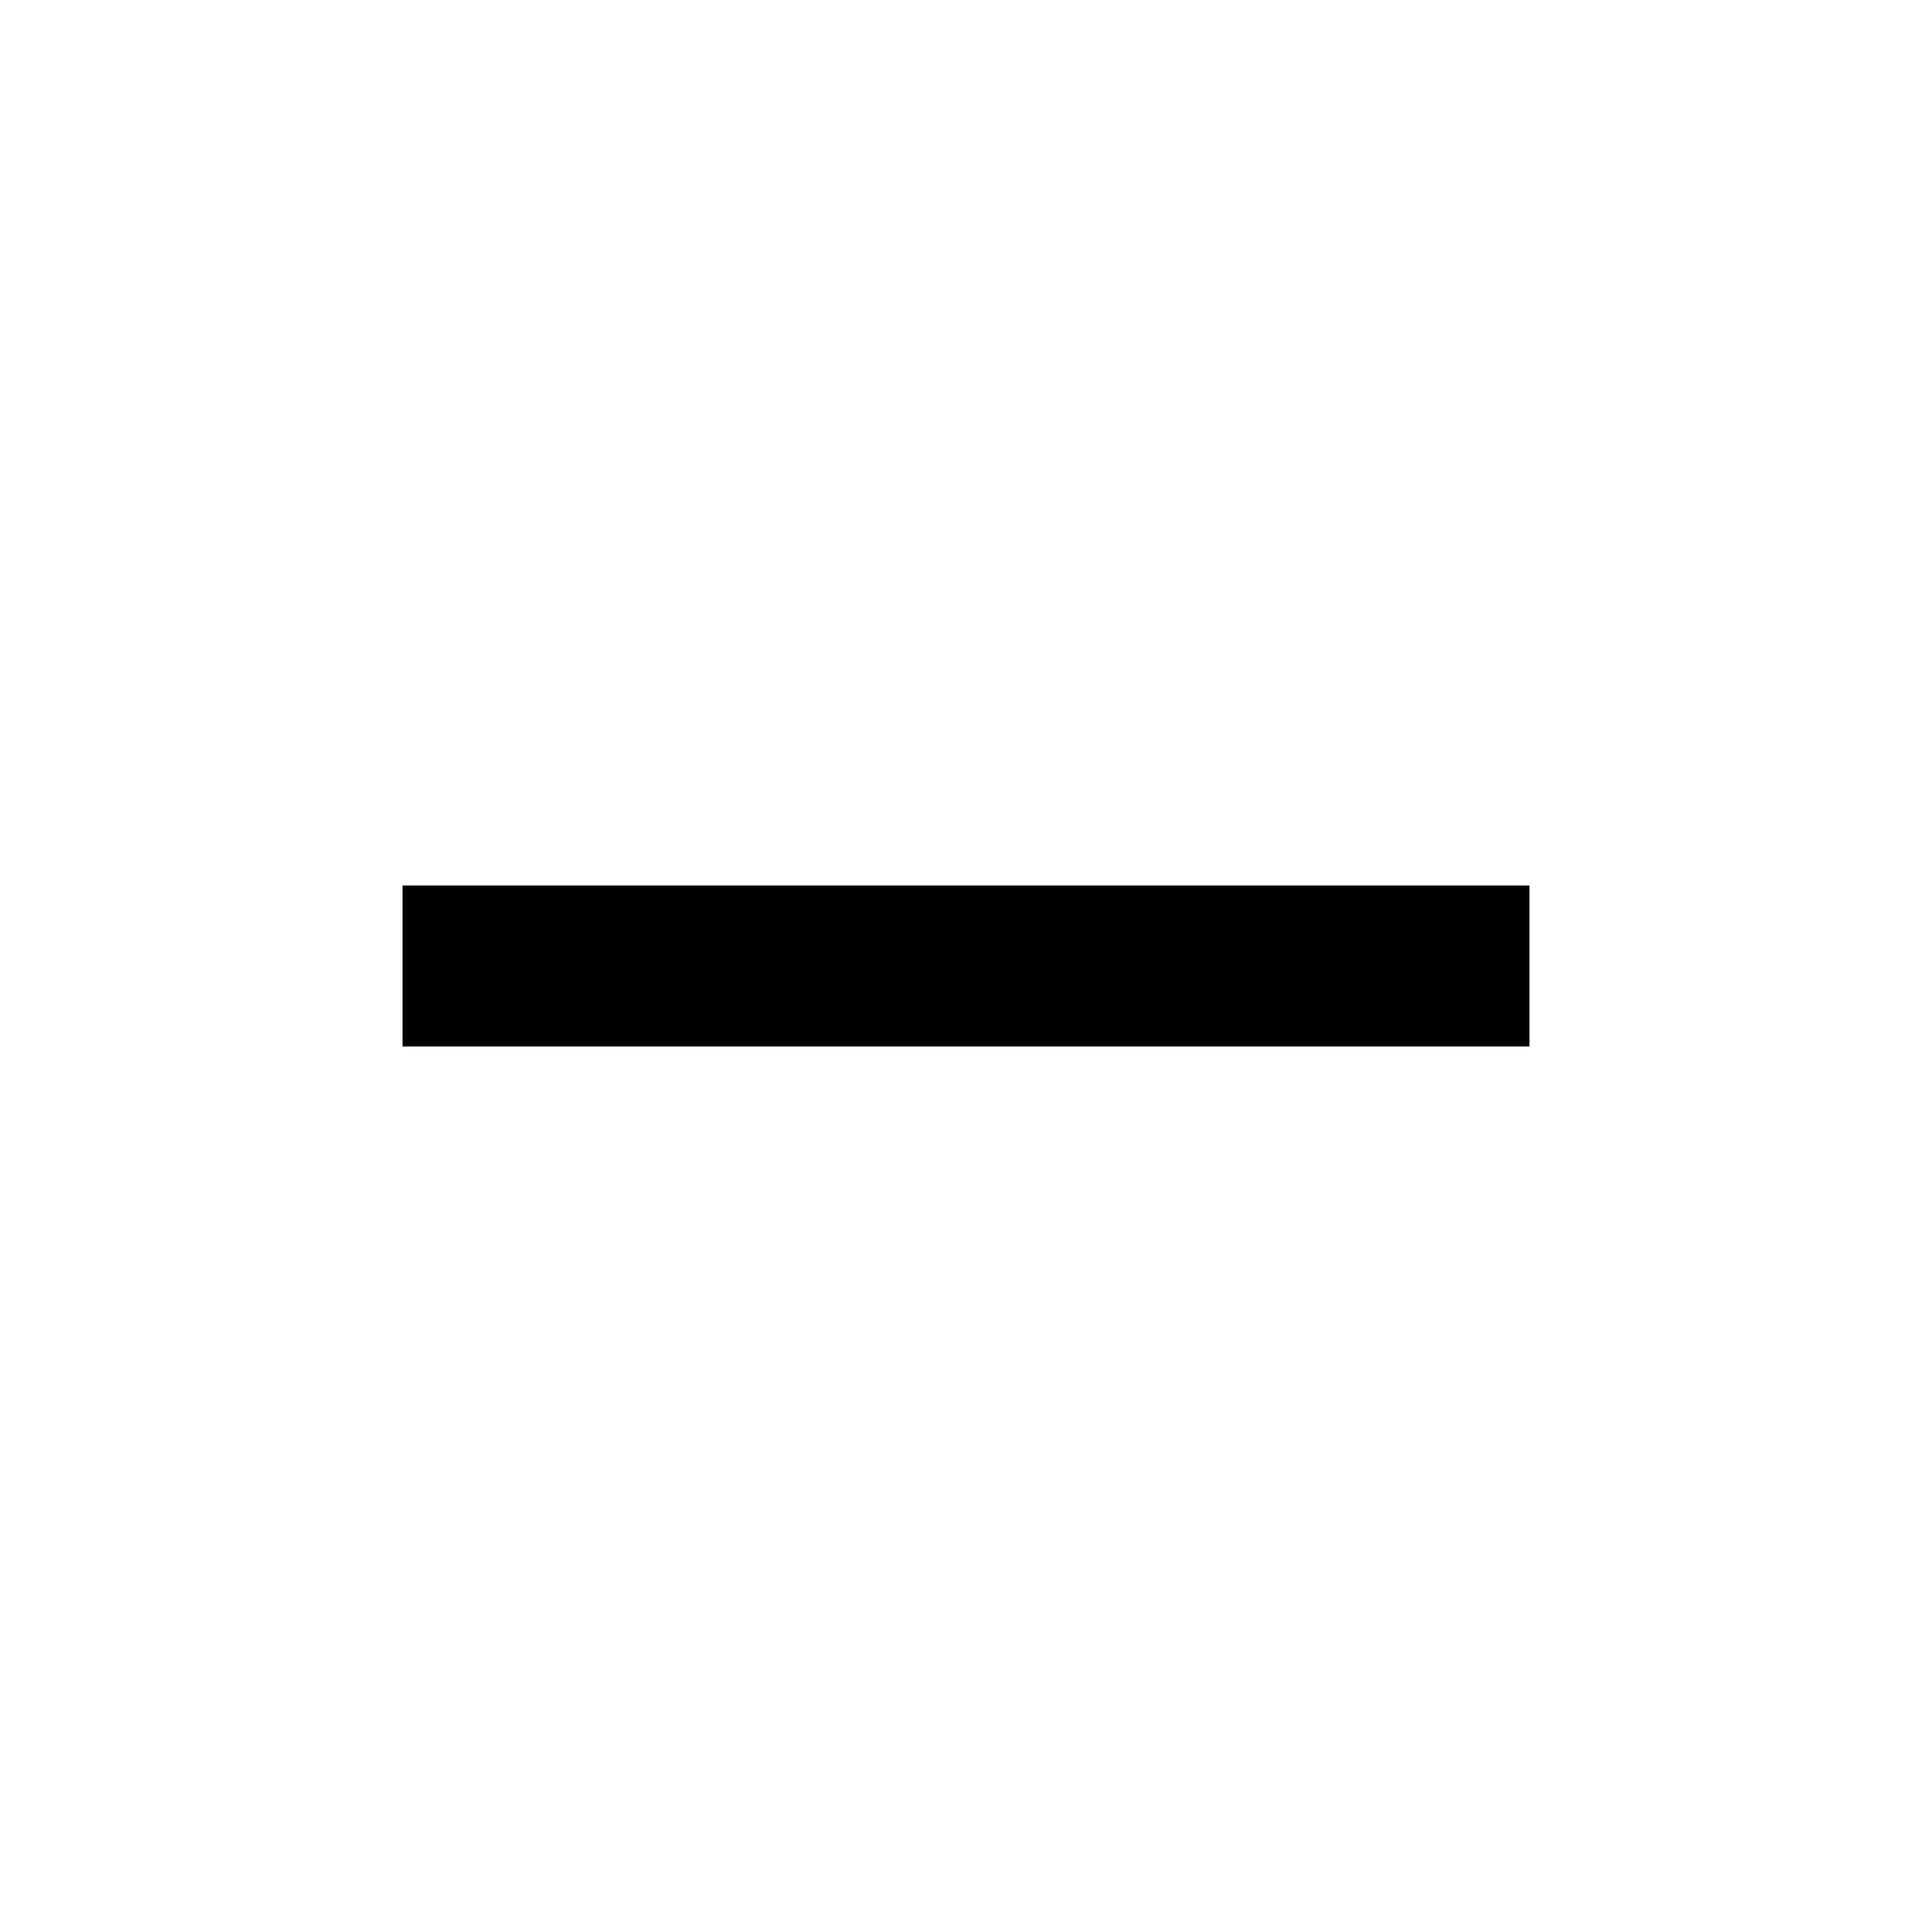
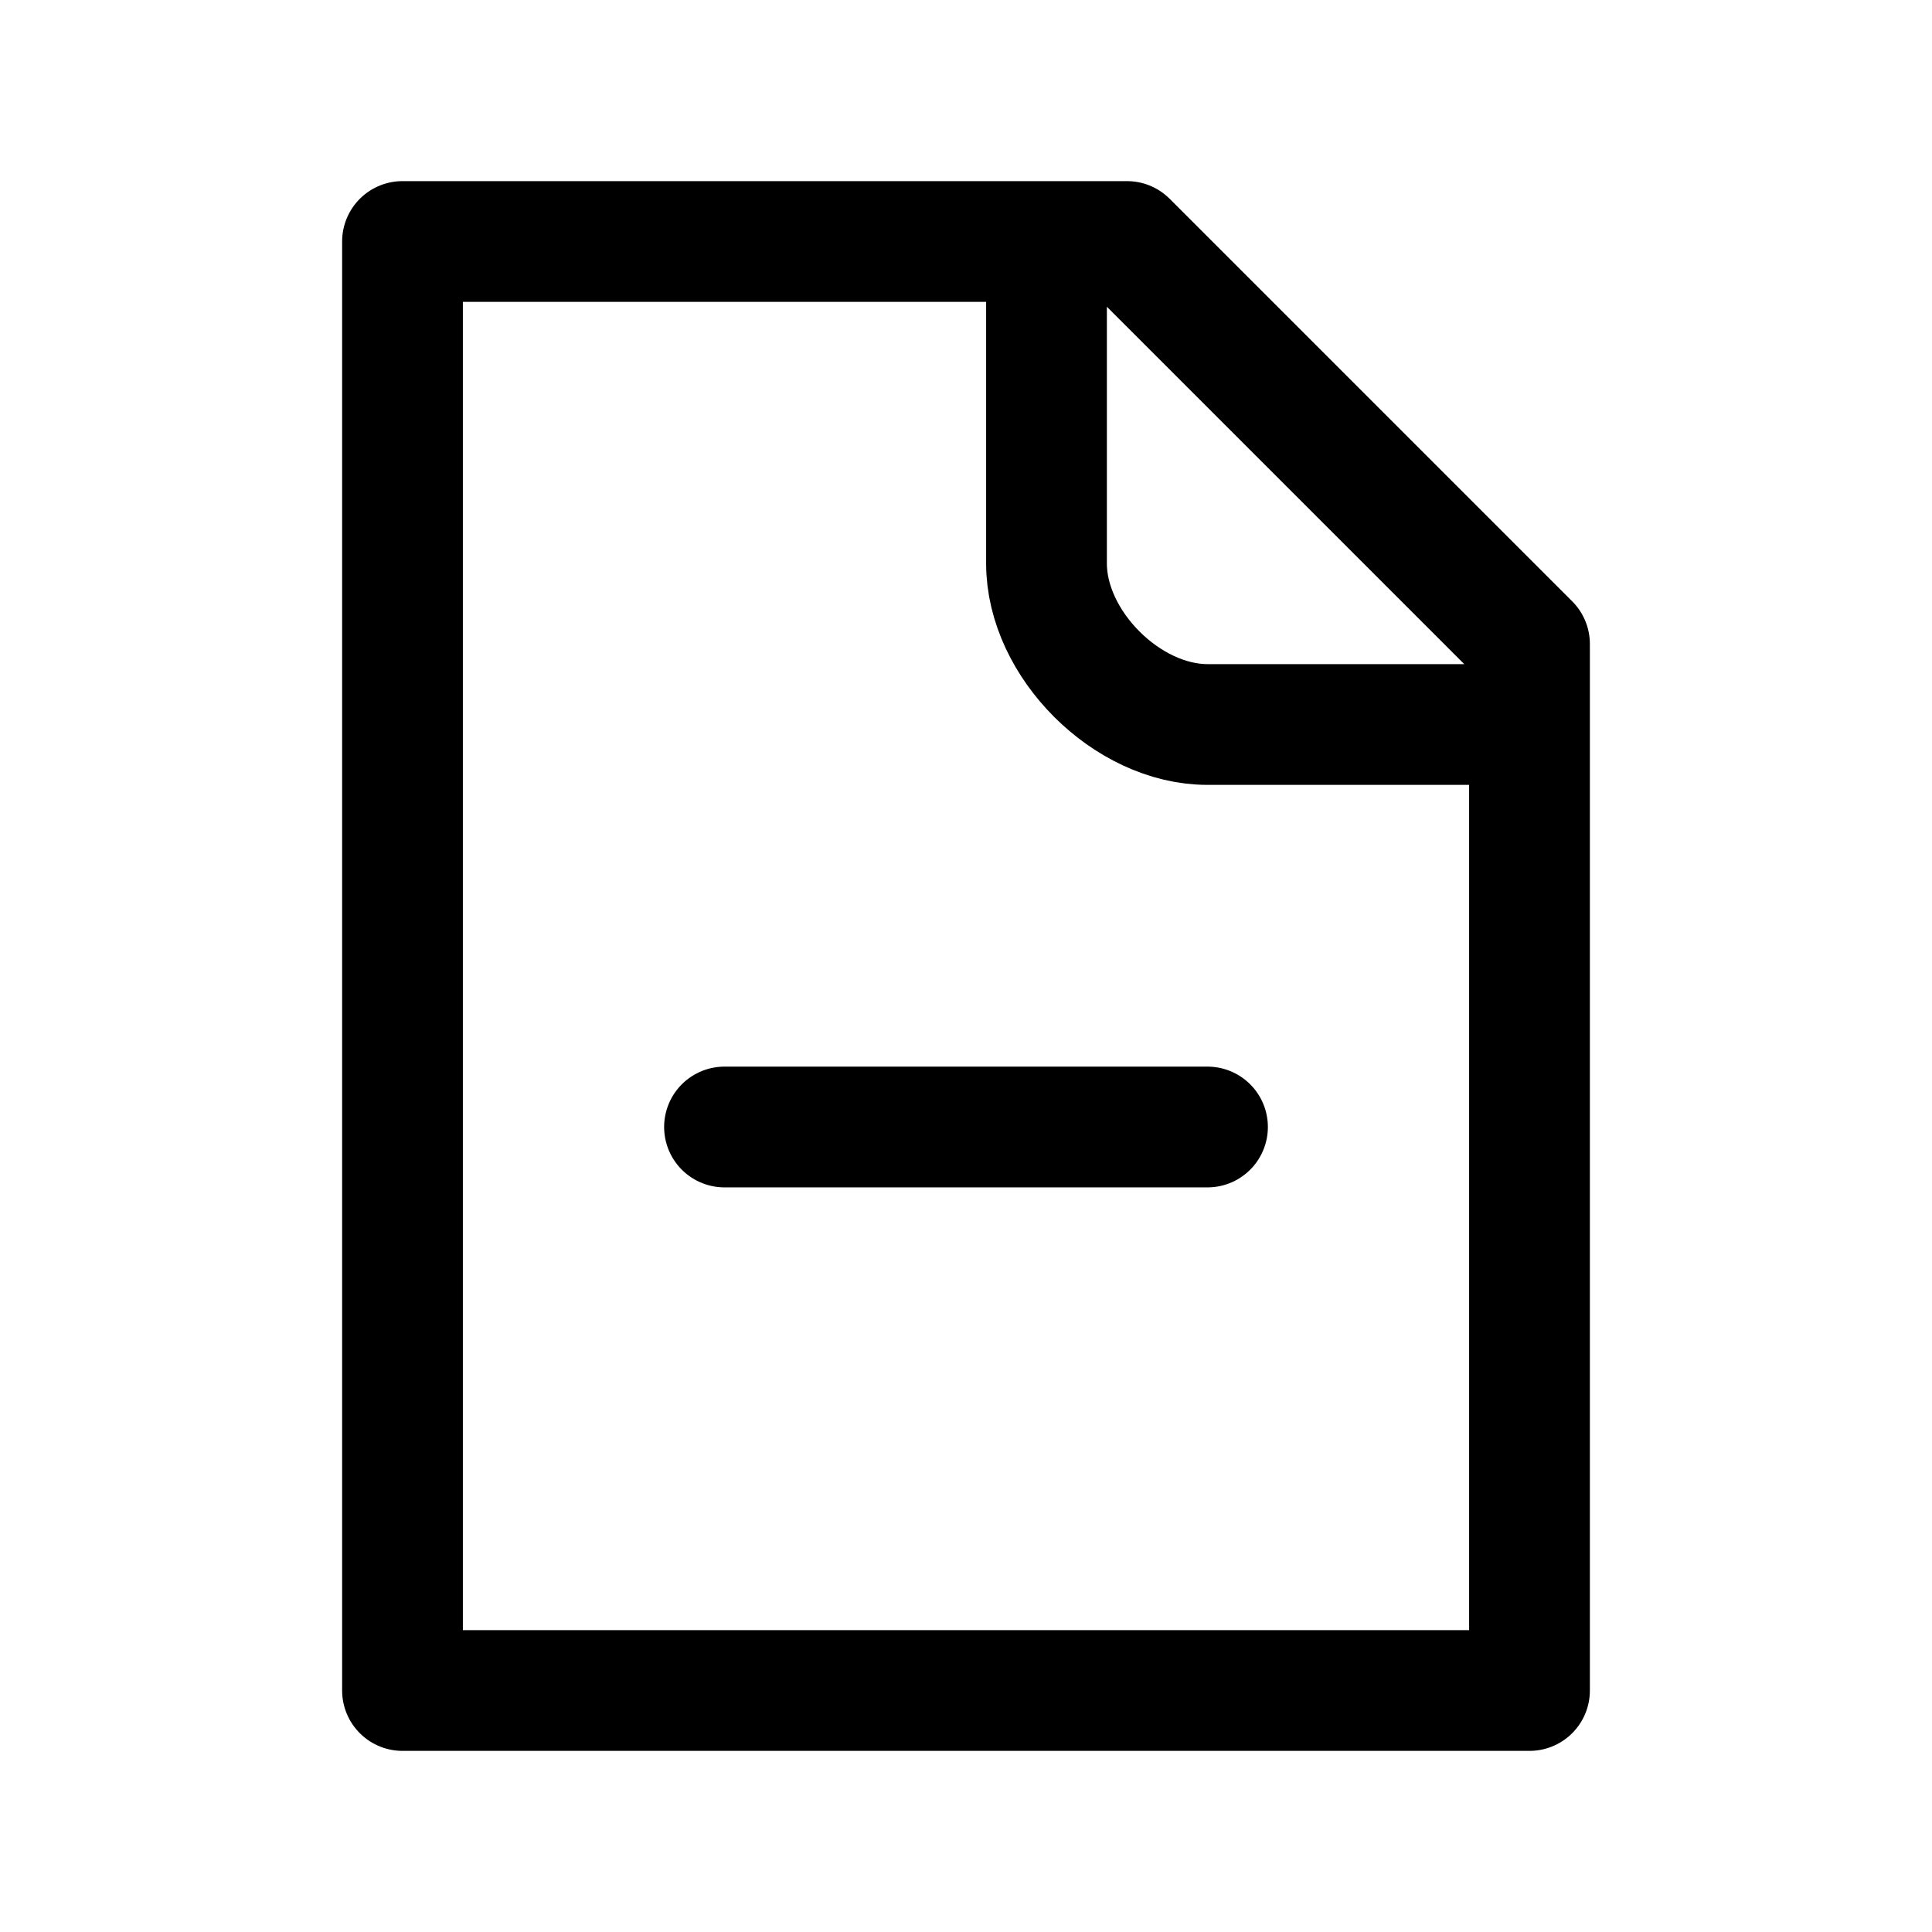
- <svg xmlns="http://www.w3.org/2000/svg" height="24" width="24">
-   <path d="M5 13v-2h14v2Z" />
+ <svg xmlns="http://www.w3.org/2000/svg" width="800px" height="800px" viewBox="0 0 24 24" fill="none">
+   <path d="M9 14H15M13 3H5V21H19V9M13 3H14L19 8V9M13 3V7C13 8 14 9 15 9H19" stroke="#000000" stroke-width="1.5" stroke-linecap="round" stroke-linejoin="round" />
</svg>
